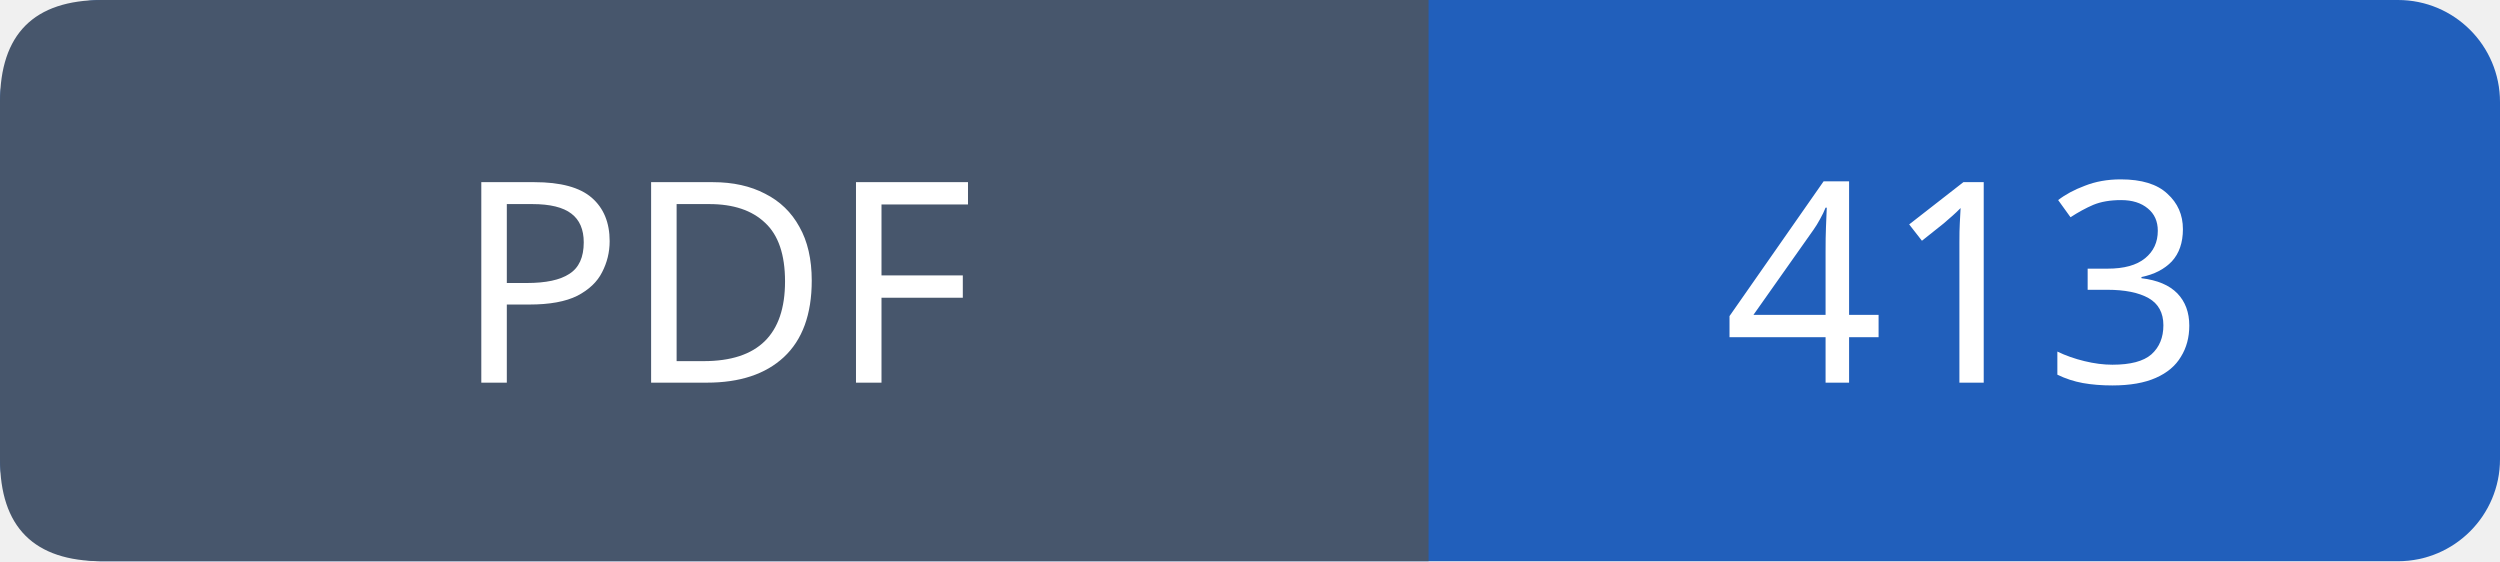
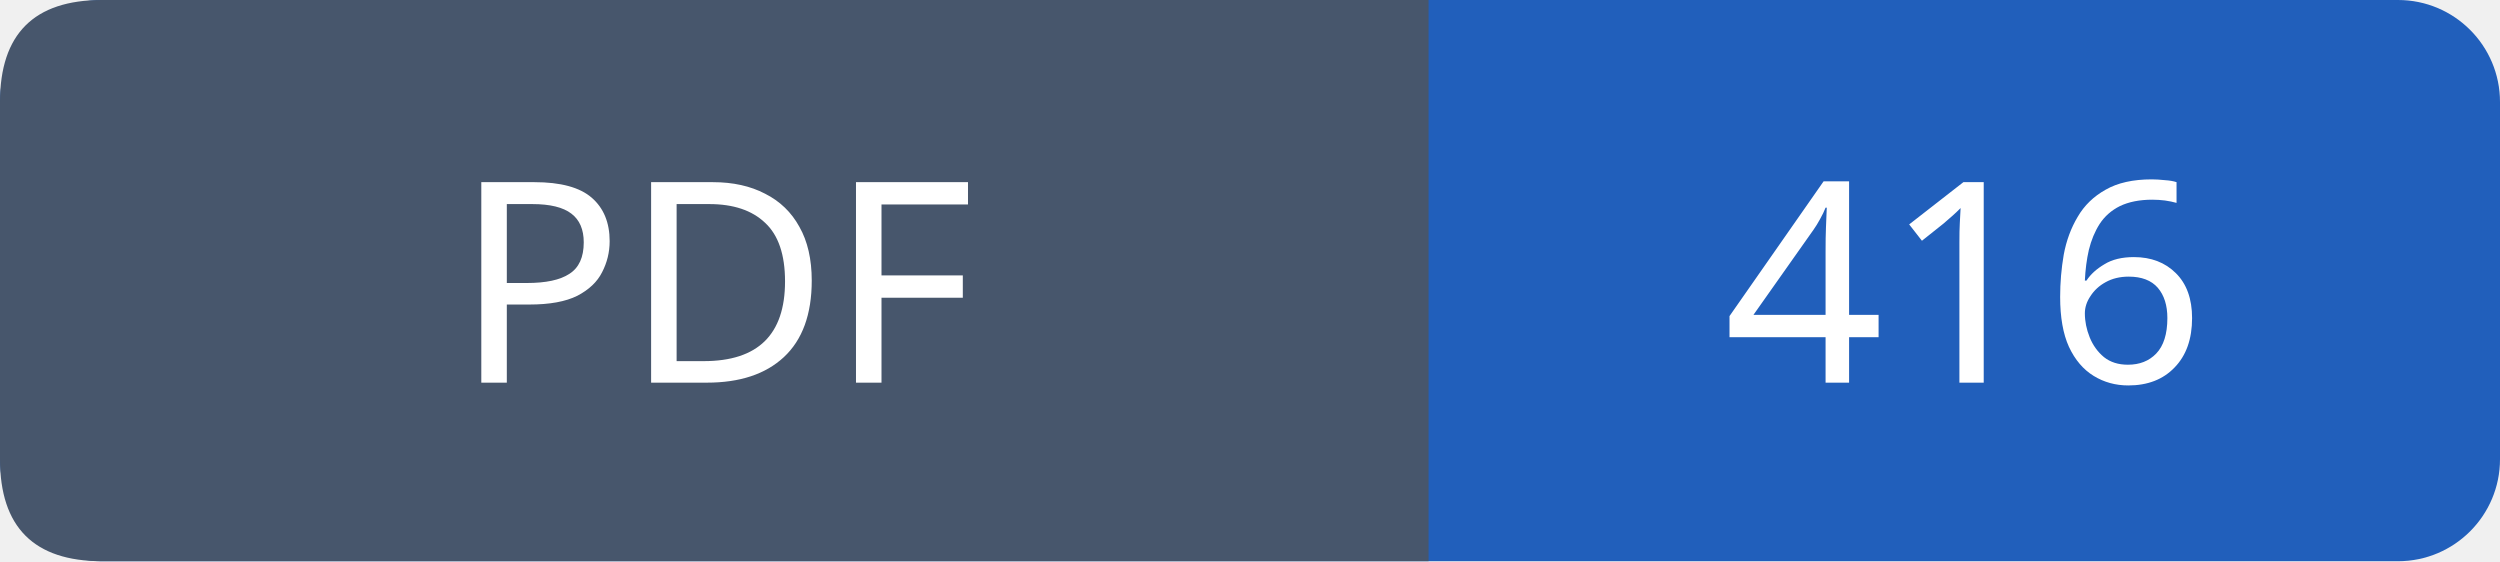
- <svg xmlns="http://www.w3.org/2000/svg" width="98" height="22" viewBox="0 0 98 22" role="img" aria-label="PDF: 413">
+ <svg xmlns="http://www.w3.org/2000/svg" width="98" height="22" viewBox="0 0 98 22" role="img" aria-label="PDF: 416">
  <rect width="98" height="22" rx="4" fill="#215fbb" />
  <path fill="#47566c" d="M4 0h52v22H4q-4 0-4-4V4q0-4 4-4" />
  <g font-family="Verdana,sans-serif" font-size="11" fill="white" text-anchor="middle">
    <text x="28.0" y="15">PDF</text>
-     <text x="77.0" y="15">413</text>
+     <text x="77.0" y="15">416</text>
  </g>
</svg>
